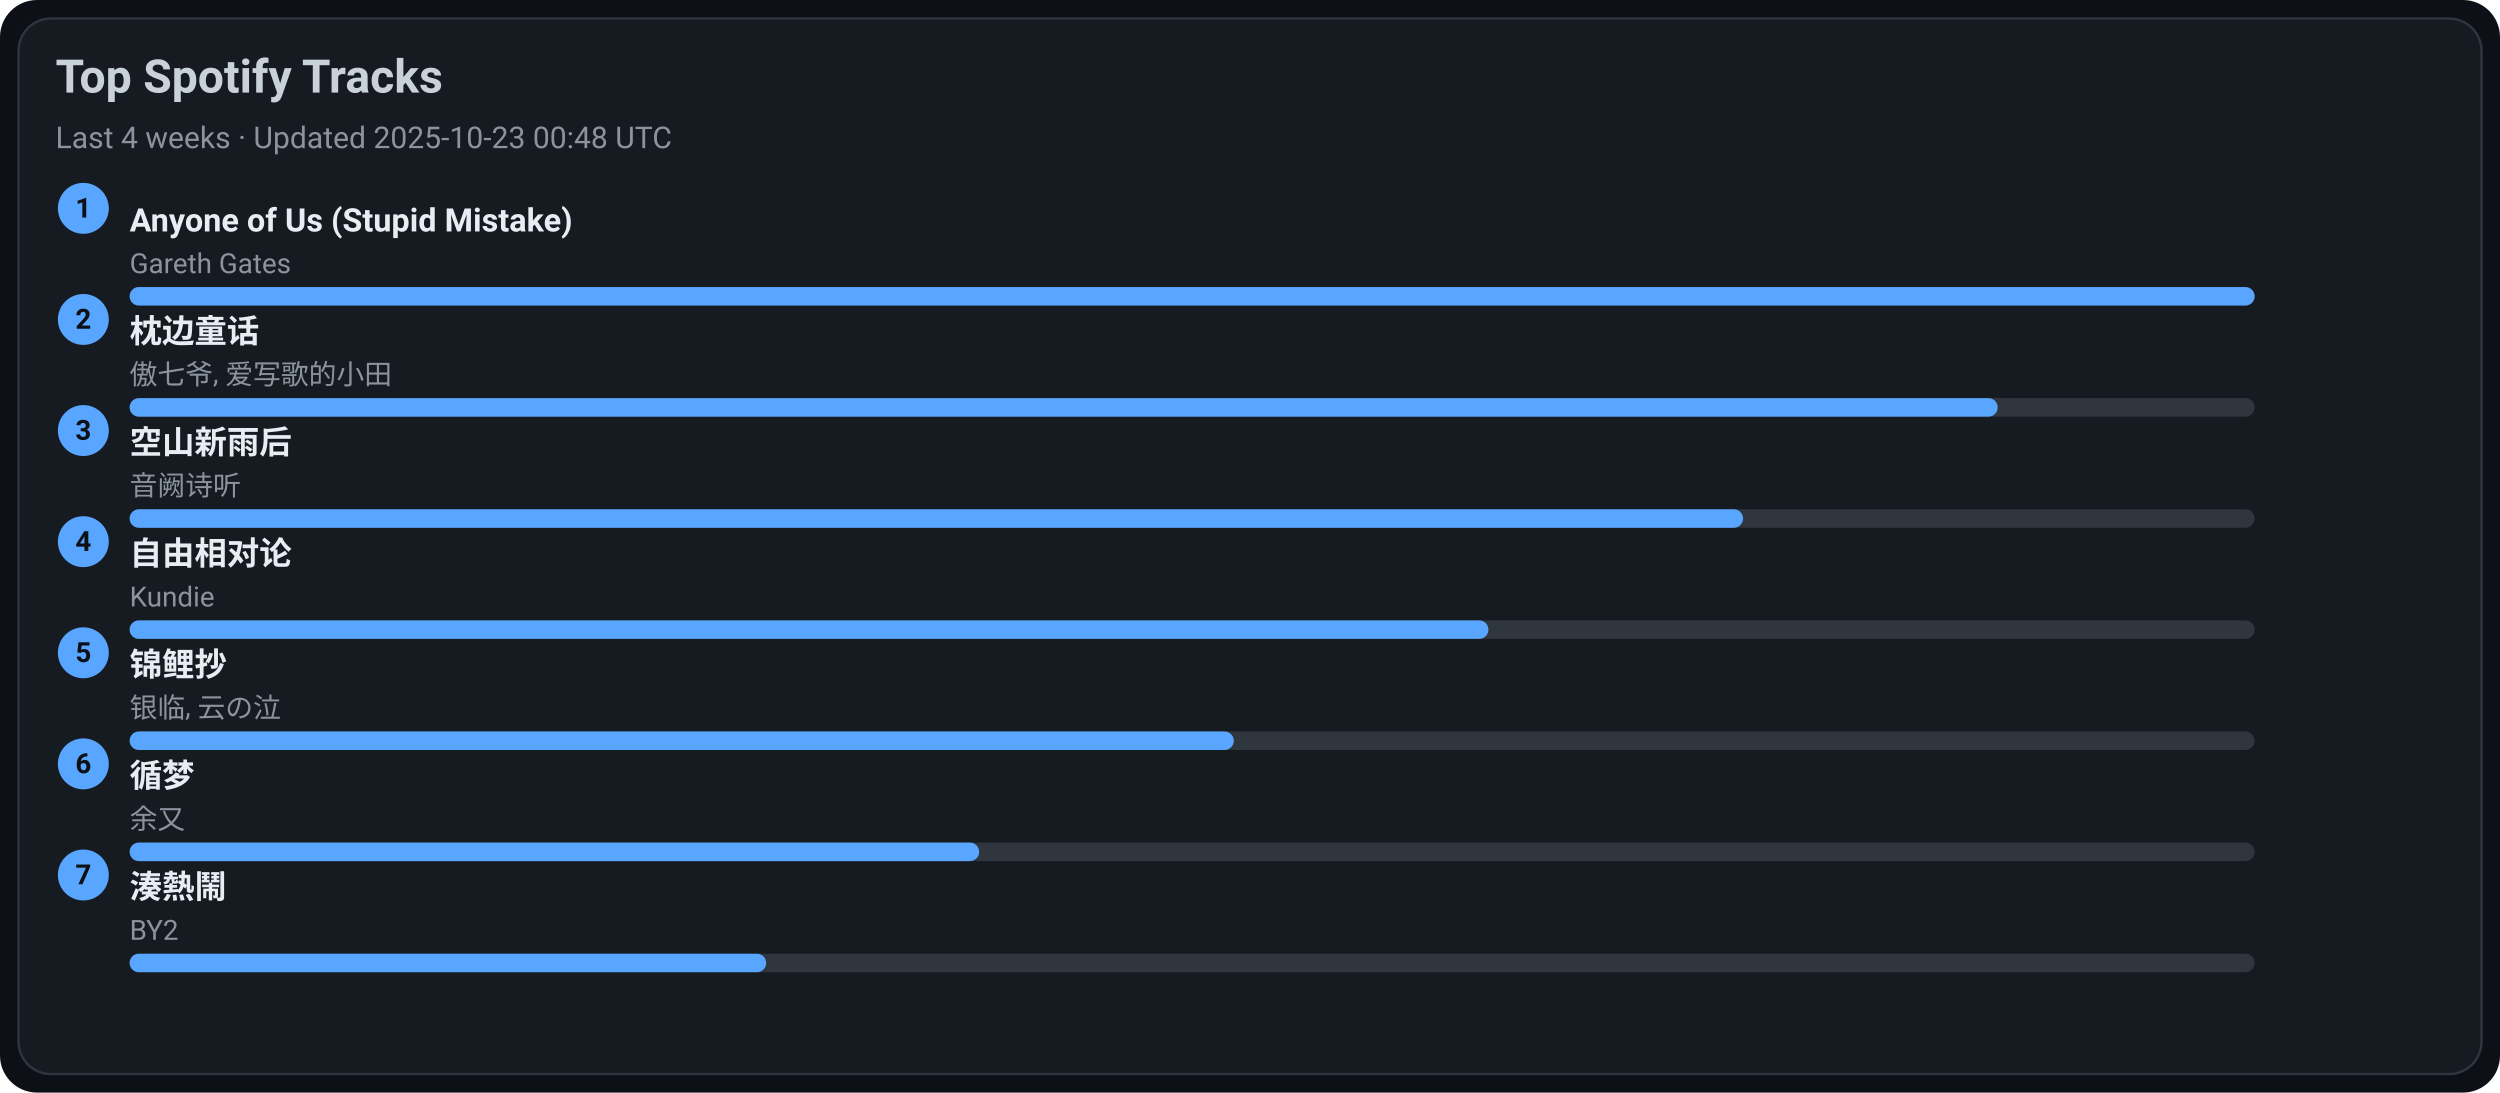
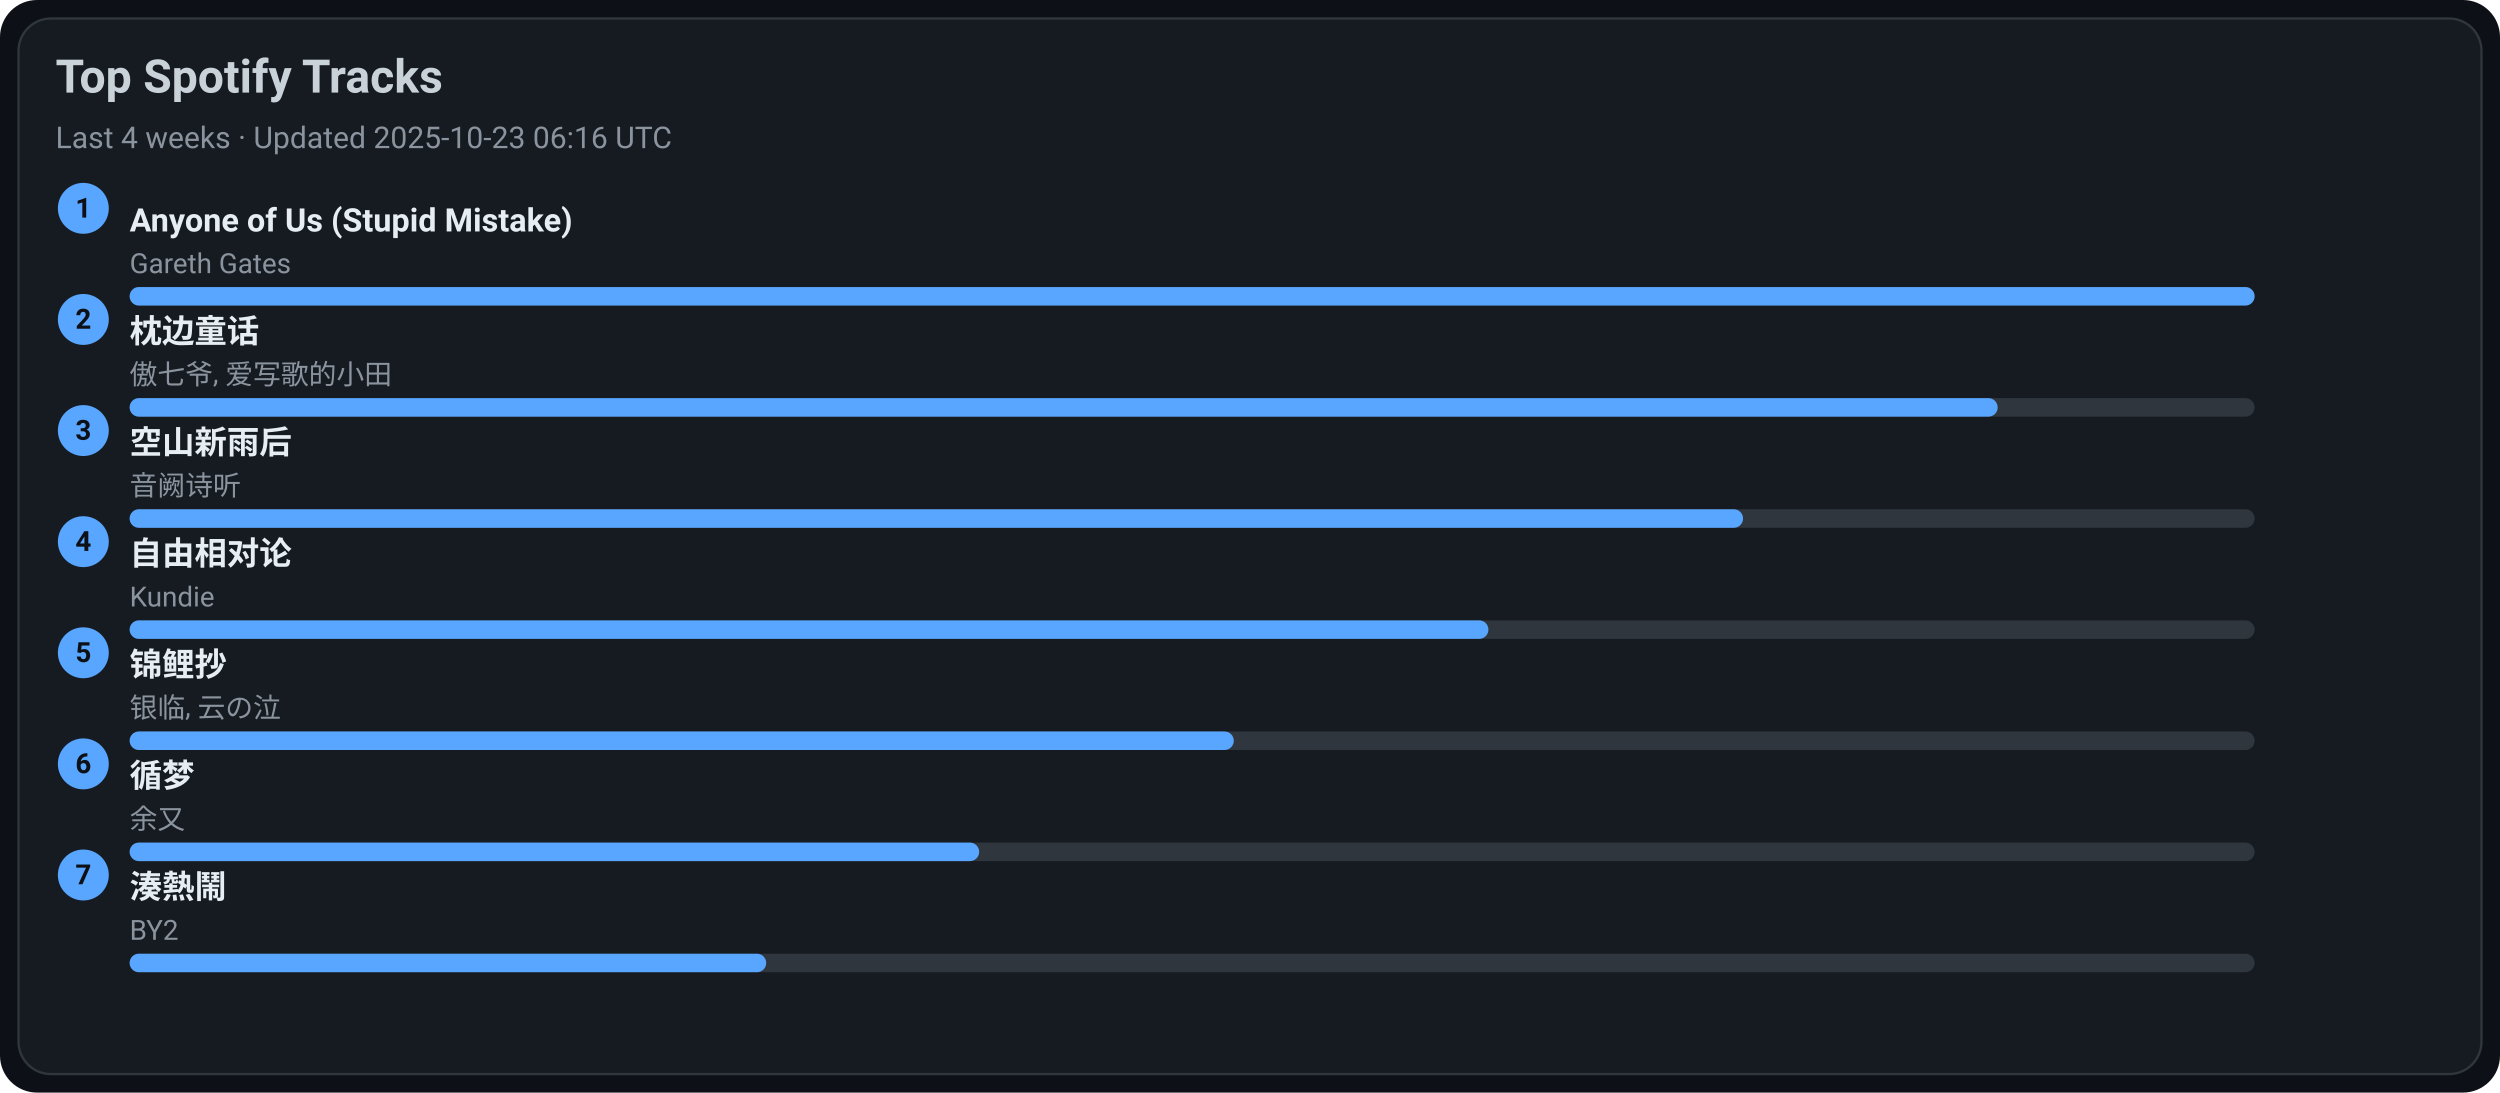
<svg xmlns="http://www.w3.org/2000/svg" width="1080" height="472" viewBox="0 0 1080 472">
  <style>text{font-family:-apple-system,BlinkMacSystemFont,Segoe UI,Roboto,Ubuntu,Helvetica Neue,Arial,Noto Sans,sans-serif}</style>
  <rect width="1080" height="472" rx="16" fill="#0d1117" />
  <rect x="8" y="8" width="1064" height="456" rx="14" fill="#161b22" stroke="#30363d" />
  <text x="24" y="40" font-size="20" fill="#c9d1d9" font-weight="600">Top Spotify Tracks</text>
-   <text x="24" y="64" font-size="13" fill="#8b949e">Last 4 weeks · Updated 2025-10-23 00:48 UTC</text>
+   <text x="24" y="64" font-size="13" fill="#8b949e">Last 4 weeks · Updated 2025-10-23 06:16 UTC</text>
  <circle cx="36" cy="90" r="11" fill="#58a6ff" />
  <text x="36" y="94" text-anchor="middle" font-size="12" fill="#0d1117" font-weight="700">1</text>
  <a href="https://open.spotify.com/track/7KZo8AI9F3Vnn3FXEYBL9f" target="_blank" rel="noopener noreferrer">
    <text x="56" y="100" font-size="14" fill="#e6edf3" font-weight="600">Anyone of Us (Stupid Mistake)</text>
  </a>
  <text x="56" y="118" font-size="12" fill="#8b949e">Gareth Gates</text>
  <rect x="56" y="124" width="918" height="8" rx="4" fill="#30363d" />
  <rect x="56" y="124" width="918" height="8" rx="4" fill="#58a6ff" />
  <circle cx="36" cy="138" r="11" fill="#58a6ff" />
  <text x="36" y="142" text-anchor="middle" font-size="12" fill="#0d1117" font-weight="700">2</text>
  <a href="https://open.spotify.com/track/3I8tlHNA9NM8dL0B23xGIY" target="_blank" rel="noopener noreferrer">
    <text x="56" y="148" font-size="14" fill="#e6edf3" font-weight="600">枕边童话</text>
  </a>
  <text x="56" y="166" font-size="12" fill="#8b949e">傲七爷, 爱写歌的小田</text>
  <rect x="56" y="172" width="918" height="8" rx="4" fill="#30363d" />
  <rect x="56" y="172" width="807" height="8" rx="4" fill="#58a6ff" />
  <circle cx="36" cy="186" r="11" fill="#58a6ff" />
  <text x="36" y="190" text-anchor="middle" font-size="12" fill="#0d1117" font-weight="700">3</text>
  <a href="https://open.spotify.com/track/7c1D58U8AIVOGlYzh5U6sk" target="_blank" rel="noopener noreferrer">
    <text x="56" y="196" font-size="14" fill="#e6edf3" font-weight="600">空山新雨后</text>
  </a>
  <text x="56" y="214" font-size="12" fill="#8b949e">音阙诗听</text>
  <rect x="56" y="220" width="918" height="8" rx="4" fill="#30363d" />
  <rect x="56" y="220" width="697" height="8" rx="4" fill="#58a6ff" />
  <circle cx="36" cy="234" r="11" fill="#58a6ff" />
  <text x="36" y="238" text-anchor="middle" font-size="12" fill="#0d1117" font-weight="700">4</text>
  <a href="https://open.spotify.com/track/1np2B0M4TkyE1xgpjG4dJn" target="_blank" rel="noopener noreferrer">
    <text x="56" y="244" font-size="14" fill="#e6edf3" font-weight="600">自由相对论</text>
  </a>
  <text x="56" y="262" font-size="12" fill="#8b949e">Kundie</text>
  <rect x="56" y="268" width="918" height="8" rx="4" fill="#30363d" />
  <rect x="56" y="268" width="587" height="8" rx="4" fill="#58a6ff" />
  <circle cx="36" cy="282" r="11" fill="#58a6ff" />
  <text x="36" y="286" text-anchor="middle" font-size="12" fill="#0d1117" font-weight="700">5</text>
  <a href="https://open.spotify.com/track/1KBIv1xAf0VhKsHrZaTVKu" target="_blank" rel="noopener noreferrer">
    <text x="56" y="292" font-size="14" fill="#e6edf3" font-weight="600">锦鲤抄</text>
  </a>
  <text x="56" y="310" font-size="12" fill="#8b949e">银临, 云の泣</text>
  <rect x="56" y="316" width="918" height="8" rx="4" fill="#30363d" />
  <rect x="56" y="316" width="477" height="8" rx="4" fill="#58a6ff" />
  <circle cx="36" cy="330" r="11" fill="#58a6ff" />
  <text x="36" y="334" text-anchor="middle" font-size="12" fill="#0d1117" font-weight="700">6</text>
  <a href="https://open.spotify.com/track/3T6lSzn482CcBelHE1f015" target="_blank" rel="noopener noreferrer">
    <text x="56" y="340" font-size="14" fill="#e6edf3" font-weight="600">循梦</text>
  </a>
  <text x="56" y="358" font-size="12" fill="#8b949e">余又</text>
  <rect x="56" y="364" width="918" height="8" rx="4" fill="#30363d" />
  <rect x="56" y="364" width="367" height="8" rx="4" fill="#58a6ff" />
  <circle cx="36" cy="378" r="11" fill="#58a6ff" />
  <text x="36" y="382" text-anchor="middle" font-size="12" fill="#0d1117" font-weight="700">7</text>
  <a href="https://open.spotify.com/track/2Qhxww2DKuv7gfvZkkR0wa" target="_blank" rel="noopener noreferrer">
    <text x="56" y="388" font-size="14" fill="#e6edf3" font-weight="600">湊熱鬧</text>
  </a>
  <text x="56" y="406" font-size="12" fill="#8b949e">BY2</text>
  <rect x="56" y="412" width="918" height="8" rx="4" fill="#30363d" />
  <rect x="56" y="412" width="275" height="8" rx="4" fill="#58a6ff" />
</svg>
